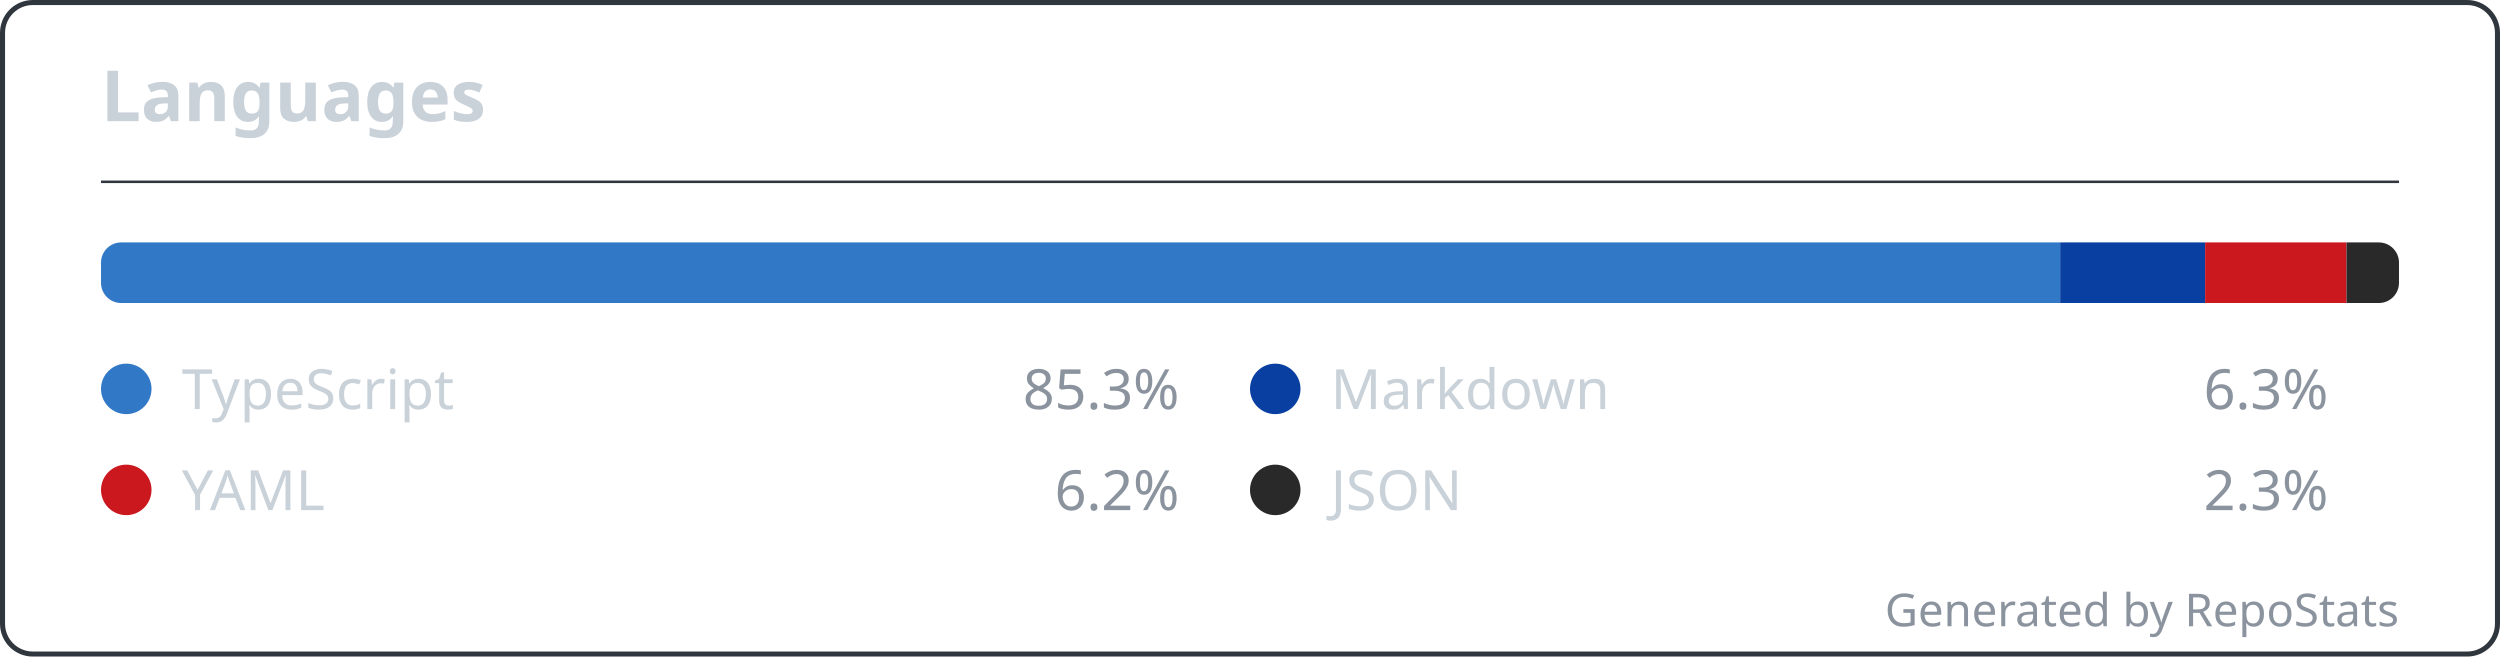
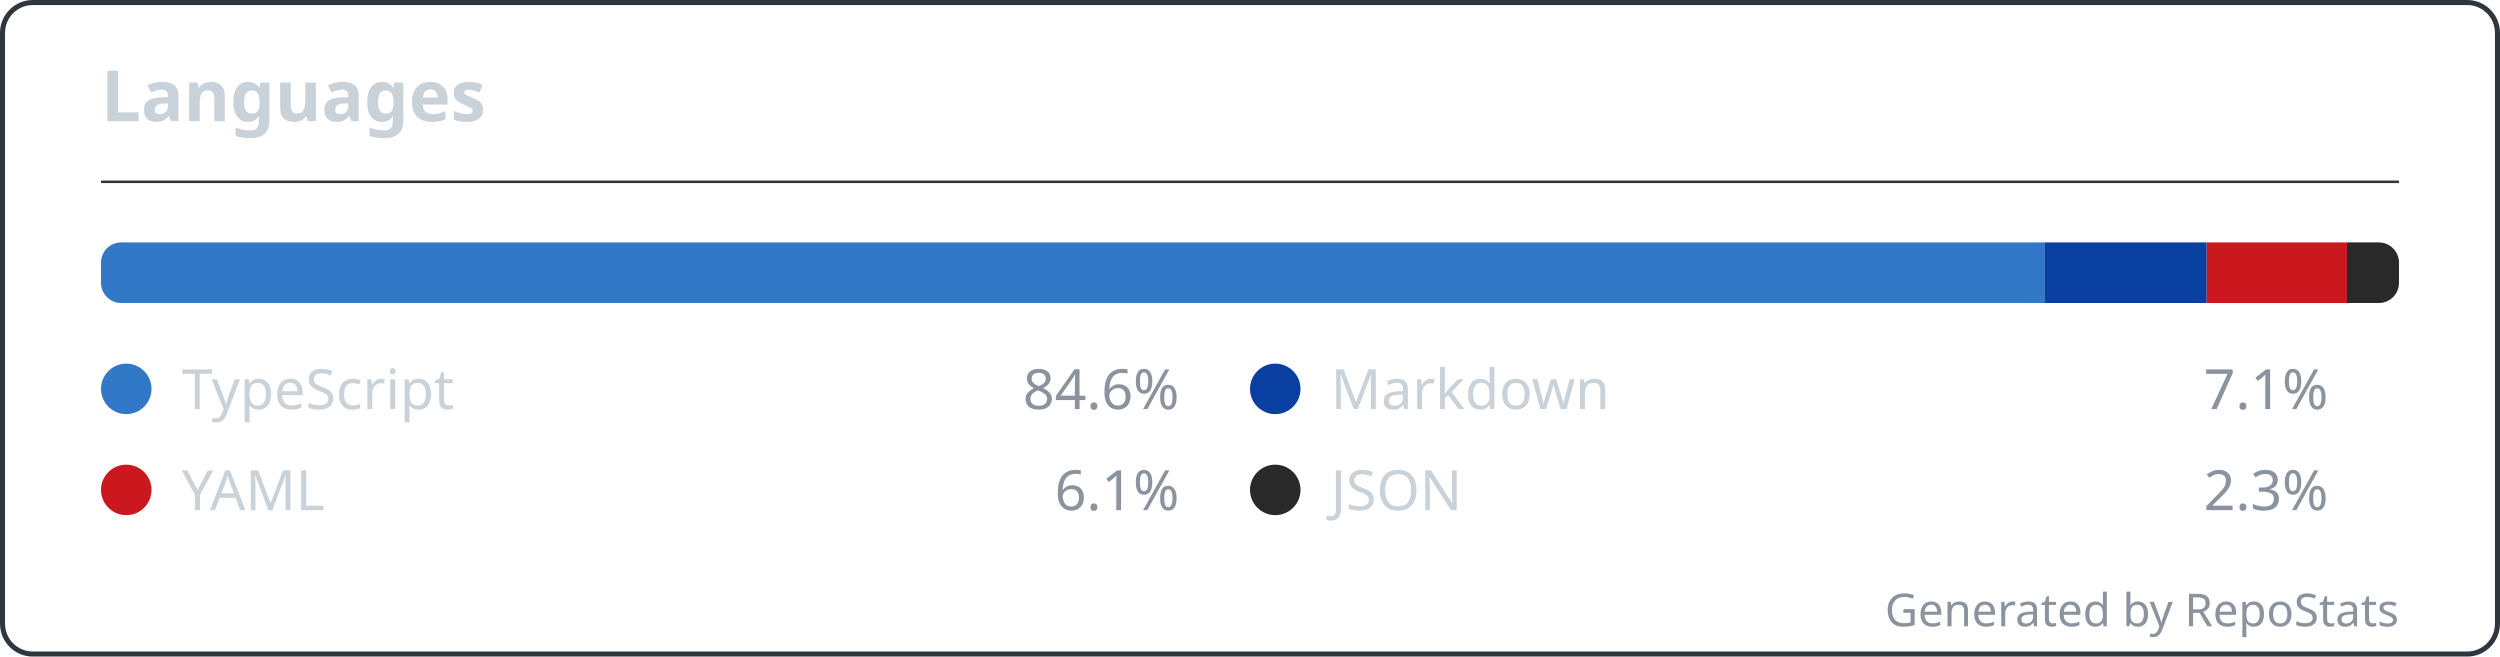
<svg xmlns="http://www.w3.org/2000/svg" width="495" height="130" viewBox="0 0 495 130" fill="none" role="img" aria-labelledby="repostats-languages">
  <style>
    .card-bg { fill: #0d1117; }
    .card-border { stroke: #30363d; stroke-width: 1; fill: none; }
    .card-title { font: 600 14px 'Segoe UI', Ubuntu, 'Helvetica Neue', sans-serif; fill: #c9d1d9; }
    .card-text { font: 400 12px 'Segoe UI', Ubuntu, 'Helvetica Neue', sans-serif; fill: #c9d1d9; }
    .card-text-secondary { font: 400 11px 'Segoe UI', Ubuntu, 'Helvetica Neue', sans-serif; fill: #8b949e; }
    .card-accent { fill: #58a6ff; }
    .card-footer { font: 400 9px 'Segoe UI', Ubuntu, 'Helvetica Neue', sans-serif; fill: #8b949e; }
  </style>
  <rect class="card-bg card-border" x="0.5" y="0.5" width="494" height="129" rx="6" />
  <g transform="translate(20, 24)">
    <text class="card-title" x="0" y="0">Languages</text>
  </g>
  <line x1="20" y1="36" x2="475" y2="36" stroke="#30363d" stroke-width="0.5" />
  <g transform="translate(20, 48)">
    <g transform="translate(0, 0)">
      <g>
        <defs>
          <clipPath id="bar-clip-1">
            <rect width="455" height="12" rx="4" />
          </clipPath>
        </defs>
        <g clip-path="url(#bar-clip-1)">
-           <rect x="0" y="0" width="387.912" height="12" fill="#3178c6" />
-           <rect x="387.912" y="0" width="28.702" height="12" fill="#083fa1" />
-           <rect x="416.614" y="0" width="27.997" height="12" fill="#cb171e" />
-           <rect x="444.611" y="0" width="10.389" height="12" fill="#292929" />
+           <rect x="0" y="0" width="384.785" height="12" fill="#3178c6" />
+           <rect x="384.785" y="0" width="32.138" height="12" fill="#083fa1" />
+           <rect x="416.923" y="0" width="27.772" height="12" fill="#cb171e" />
+           <rect x="444.695" y="0" width="10.305" height="12" fill="#292929" />
        </g>
      </g>
    </g>
    <g transform="translate(0, 24)">
      <g>
        <circle cx="5" cy="5" r="5" fill="#3178c6" />
        <text x="16" y="9" font-family="'Segoe UI', Ubuntu, 'Helvetica Neue', sans-serif" font-size="11" fill="#c9d1d9">TypeScript</text>
-         <text x="16" y="9" font-family="'Segoe UI', Ubuntu, 'Helvetica Neue', sans-serif" font-size="11" fill="#8b949e" text-anchor="end" dx="197.5">85.3%</text>
+         <text x="16" y="9" font-family="'Segoe UI', Ubuntu, 'Helvetica Neue', sans-serif" font-size="11" fill="#8b949e" text-anchor="end" dx="197.5">84.6%</text>
        <circle cx="232.5" cy="5" r="5" fill="#083fa1" />
        <text x="243.5" y="9" font-family="'Segoe UI', Ubuntu, 'Helvetica Neue', sans-serif" font-size="11" fill="#c9d1d9">Markdown</text>
-         <text x="243.5" y="9" font-family="'Segoe UI', Ubuntu, 'Helvetica Neue', sans-serif" font-size="11" fill="#8b949e" text-anchor="end" dx="197.5">6.3%</text>
+         <text x="243.5" y="9" font-family="'Segoe UI', Ubuntu, 'Helvetica Neue', sans-serif" font-size="11" fill="#8b949e" text-anchor="end" dx="197.5">7.1%</text>
        <circle cx="5" cy="25" r="5" fill="#cb171e" />
        <text x="16" y="29" font-family="'Segoe UI', Ubuntu, 'Helvetica Neue', sans-serif" font-size="11" fill="#c9d1d9">YAML</text>
-         <text x="16" y="29" font-family="'Segoe UI', Ubuntu, 'Helvetica Neue', sans-serif" font-size="11" fill="#8b949e" text-anchor="end" dx="197.5">6.2%</text>
+         <text x="16" y="29" font-family="'Segoe UI', Ubuntu, 'Helvetica Neue', sans-serif" font-size="11" fill="#8b949e" text-anchor="end" dx="197.5">6.1%</text>
        <circle cx="232.5" cy="25" r="5" fill="#292929" />
        <text x="243.5" y="29" font-family="'Segoe UI', Ubuntu, 'Helvetica Neue', sans-serif" font-size="11" fill="#c9d1d9">JSON</text>
        <text x="243.5" y="29" font-family="'Segoe UI', Ubuntu, 'Helvetica Neue', sans-serif" font-size="11" fill="#8b949e" text-anchor="end" dx="197.5">2.3%</text>
      </g>
    </g>
  </g>
  <text class="card-footer" x="475" y="124" text-anchor="end">Generated by RepoStats</text>
</svg>
